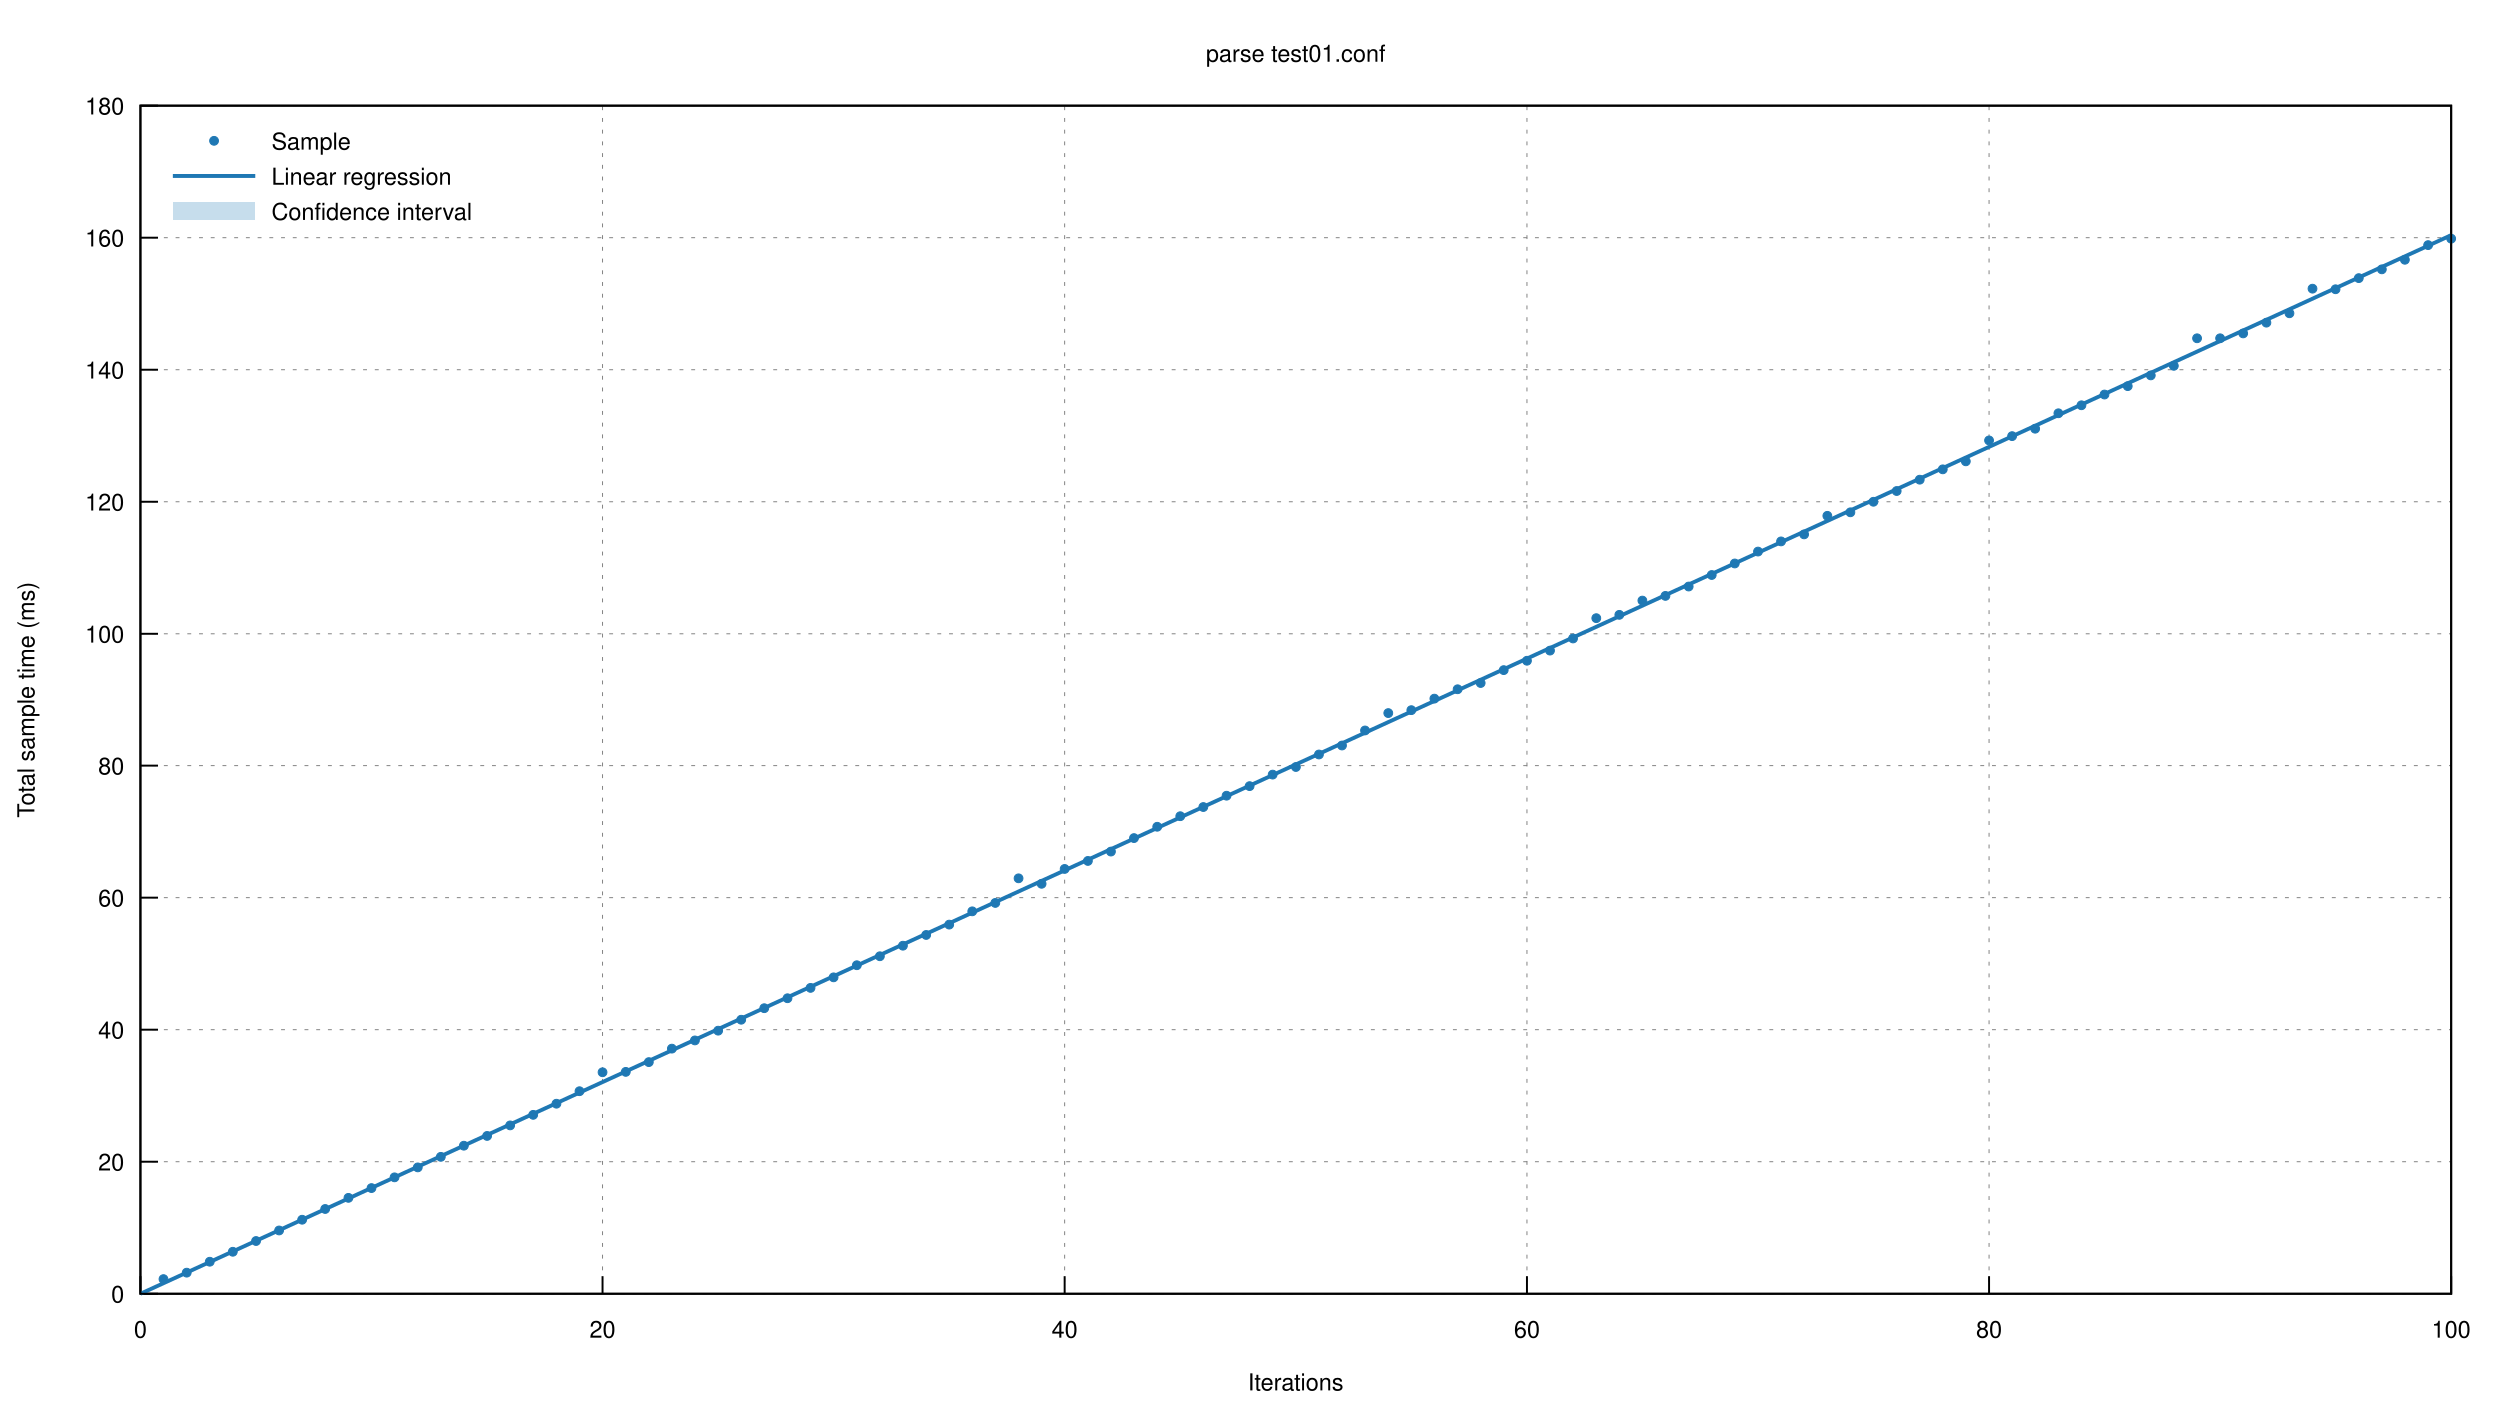
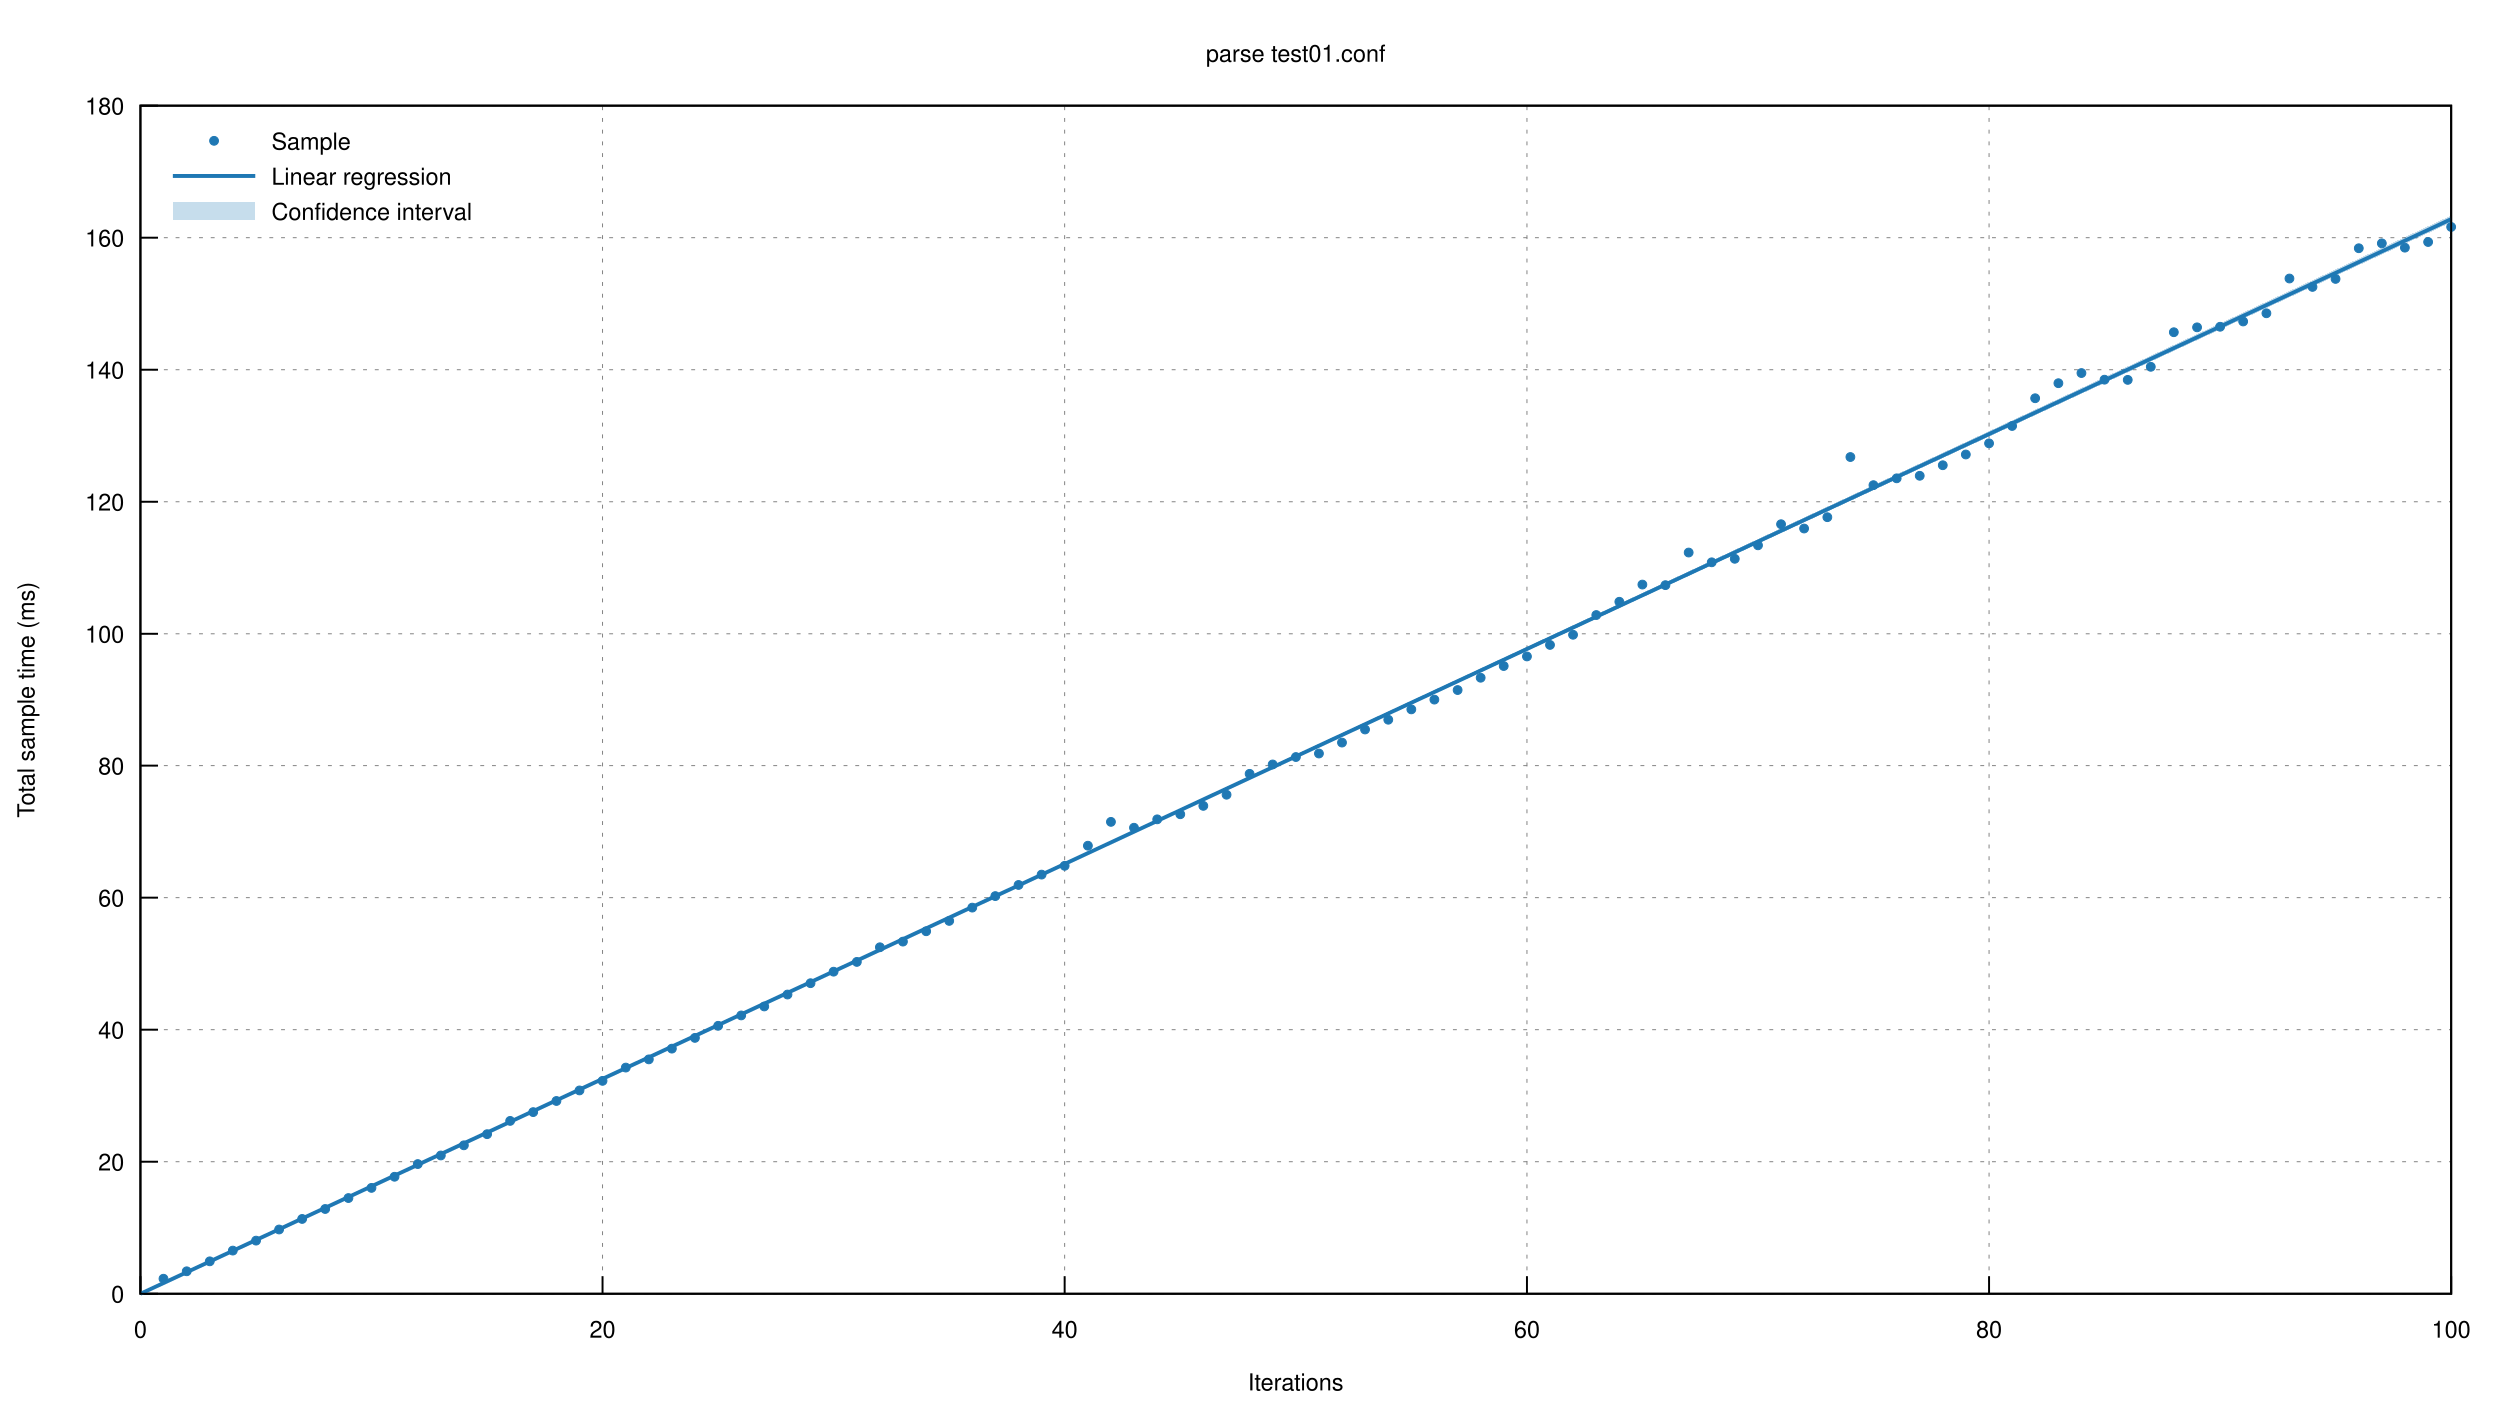
<svg xmlns="http://www.w3.org/2000/svg" xmlns:xlink="http://www.w3.org/1999/xlink" viewBox="0 0 1280 720">
  <g id="gnuplot_canvas">
    <rect x="0" y="0" width="1280" height="720" fill="none" />
    <defs>
      <circle id="gpDot" r="0.5" stroke-width="0.5" />
      <path id="gpPt0" stroke-width="0.222" stroke="currentColor" d="M-1,0 h2 M0,-1 v2" />
      <path id="gpPt1" stroke-width="0.222" stroke="currentColor" d="M-1,-1 L1,1 M1,-1 L-1,1" />
      <path id="gpPt2" stroke-width="0.222" stroke="currentColor" d="M-1,0 L1,0 M0,-1 L0,1 M-1,-1 L1,1 M-1,1 L1,-1" />
      <rect id="gpPt3" stroke-width="0.222" stroke="currentColor" x="-1" y="-1" width="2" height="2" />
      <rect id="gpPt4" stroke-width="0.222" stroke="currentColor" fill="currentColor" x="-1" y="-1" width="2" height="2" />
      <circle id="gpPt5" stroke-width="0.222" stroke="currentColor" cx="0" cy="0" r="1" />
      <use xlink:href="#gpPt5" id="gpPt6" fill="currentColor" stroke="none" />
      <path id="gpPt7" stroke-width="0.222" stroke="currentColor" d="M0,-1.33 L-1.33,0.67 L1.33,0.67 z" />
      <use xlink:href="#gpPt7" id="gpPt8" fill="currentColor" stroke="none" />
      <use xlink:href="#gpPt7" id="gpPt9" stroke="currentColor" transform="rotate(180)" />
      <use xlink:href="#gpPt9" id="gpPt10" fill="currentColor" stroke="none" />
      <use xlink:href="#gpPt3" id="gpPt11" stroke="currentColor" transform="rotate(45)" />
      <use xlink:href="#gpPt11" id="gpPt12" fill="currentColor" stroke="none" />
      <path id="gpPt13" stroke-width="0.222" stroke="currentColor" d="M0,1.330 L1.265,0.411 L0.782,-1.067 L-0.782,-1.076 L-1.265,0.411 z" />
      <use xlink:href="#gpPt13" id="gpPt14" fill="currentColor" stroke="none" />
      <filter id="textbox" filterUnits="objectBoundingBox" x="0" y="0" height="1" width="1">
        <feFlood flood-color="white" flood-opacity="1" result="bgnd" />
        <feComposite in="SourceGraphic" in2="bgnd" operator="atop" />
      </filter>
      <filter id="greybox" filterUnits="objectBoundingBox" x="0" y="0" height="1" width="1">
        <feFlood flood-color="lightgrey" flood-opacity="1" result="grey" />
        <feComposite in="SourceGraphic" in2="grey" operator="atop" />
      </filter>
    </defs>
    <g fill="none" color="white" stroke="currentColor" stroke-width="1.00" stroke-linecap="butt" stroke-linejoin="miter">
</g>
    <g fill="none" color="black" stroke="currentColor" stroke-width="1.00" stroke-linecap="butt" stroke-linejoin="miter">
</g>
    <g fill="none" color="black" stroke="black" stroke-width="0.50" stroke-linecap="butt" stroke-linejoin="miter">
</g>
    <g fill="none" color="gray" stroke="currentColor" stroke-width="0.50" stroke-linecap="butt" stroke-linejoin="miter">
      <path stroke="gray" stroke-dasharray="2,4" class="gridline" d="M71.9,662.4 L1255.0,662.4  " />
    </g>
    <g fill="none" color="gray" stroke="gray" stroke-width="1.00" stroke-linecap="butt" stroke-linejoin="miter">
</g>
    <g fill="none" color="black" stroke="currentColor" stroke-width="1.00" stroke-linecap="butt" stroke-linejoin="miter">
      <path stroke="black" d="M71.9,662.4 L80.9,662.4  " />
      <g transform="translate(63.6,666.9)" stroke="none" fill="black" font-family="Helvetica" font-size="12.00" text-anchor="end">
        <text>
          <tspan font-family="Helvetica"> 0</tspan>
        </text>
      </g>
    </g>
    <g fill="none" color="black" stroke="currentColor" stroke-width="1.00" stroke-linecap="butt" stroke-linejoin="miter">
</g>
    <g fill="none" color="black" stroke="black" stroke-width="0.50" stroke-linecap="butt" stroke-linejoin="miter">
</g>
    <g fill="none" color="gray" stroke="currentColor" stroke-width="0.50" stroke-linecap="butt" stroke-linejoin="miter">
      <path stroke="gray" stroke-dasharray="2,4" class="gridline" d="M71.9,594.8 L1255.0,594.8  " />
    </g>
    <g fill="none" color="gray" stroke="gray" stroke-width="1.00" stroke-linecap="butt" stroke-linejoin="miter">
</g>
    <g fill="none" color="black" stroke="currentColor" stroke-width="1.00" stroke-linecap="butt" stroke-linejoin="miter">
      <path stroke="black" d="M71.9,594.8 L80.9,594.8  " />
      <g transform="translate(63.6,599.3)" stroke="none" fill="black" font-family="Helvetica" font-size="12.00" text-anchor="end">
        <text>
          <tspan font-family="Helvetica"> 20</tspan>
        </text>
      </g>
    </g>
    <g fill="none" color="black" stroke="currentColor" stroke-width="1.00" stroke-linecap="butt" stroke-linejoin="miter">
</g>
    <g fill="none" color="black" stroke="black" stroke-width="0.50" stroke-linecap="butt" stroke-linejoin="miter">
</g>
    <g fill="none" color="gray" stroke="currentColor" stroke-width="0.50" stroke-linecap="butt" stroke-linejoin="miter">
      <path stroke="gray" stroke-dasharray="2,4" class="gridline" d="M71.9,527.2 L1255.0,527.2  " />
    </g>
    <g fill="none" color="gray" stroke="gray" stroke-width="1.00" stroke-linecap="butt" stroke-linejoin="miter">
</g>
    <g fill="none" color="black" stroke="currentColor" stroke-width="1.00" stroke-linecap="butt" stroke-linejoin="miter">
      <path stroke="black" d="M71.9,527.2 L80.9,527.2  " />
      <g transform="translate(63.6,531.7)" stroke="none" fill="black" font-family="Helvetica" font-size="12.00" text-anchor="end">
        <text>
          <tspan font-family="Helvetica"> 40</tspan>
        </text>
      </g>
    </g>
    <g fill="none" color="black" stroke="currentColor" stroke-width="1.00" stroke-linecap="butt" stroke-linejoin="miter">
</g>
    <g fill="none" color="black" stroke="black" stroke-width="0.50" stroke-linecap="butt" stroke-linejoin="miter">
</g>
    <g fill="none" color="gray" stroke="currentColor" stroke-width="0.50" stroke-linecap="butt" stroke-linejoin="miter">
      <path stroke="gray" stroke-dasharray="2,4" class="gridline" d="M71.9,459.6 L1255.0,459.6  " />
    </g>
    <g fill="none" color="gray" stroke="gray" stroke-width="1.00" stroke-linecap="butt" stroke-linejoin="miter">
</g>
    <g fill="none" color="black" stroke="currentColor" stroke-width="1.00" stroke-linecap="butt" stroke-linejoin="miter">
      <path stroke="black" d="M71.9,459.6 L80.9,459.6  " />
      <g transform="translate(63.6,464.1)" stroke="none" fill="black" font-family="Helvetica" font-size="12.00" text-anchor="end">
        <text>
          <tspan font-family="Helvetica"> 60</tspan>
        </text>
      </g>
    </g>
    <g fill="none" color="black" stroke="currentColor" stroke-width="1.00" stroke-linecap="butt" stroke-linejoin="miter">
</g>
    <g fill="none" color="black" stroke="black" stroke-width="0.50" stroke-linecap="butt" stroke-linejoin="miter">
</g>
    <g fill="none" color="gray" stroke="currentColor" stroke-width="0.50" stroke-linecap="butt" stroke-linejoin="miter">
      <path stroke="gray" stroke-dasharray="2,4" class="gridline" d="M71.9,392.0 L1255.0,392.0  " />
    </g>
    <g fill="none" color="gray" stroke="gray" stroke-width="1.00" stroke-linecap="butt" stroke-linejoin="miter">
</g>
    <g fill="none" color="black" stroke="currentColor" stroke-width="1.00" stroke-linecap="butt" stroke-linejoin="miter">
      <path stroke="black" d="M71.9,392.0 L80.9,392.0  " />
      <g transform="translate(63.6,396.5)" stroke="none" fill="black" font-family="Helvetica" font-size="12.00" text-anchor="end">
        <text>
          <tspan font-family="Helvetica"> 80</tspan>
        </text>
      </g>
    </g>
    <g fill="none" color="black" stroke="currentColor" stroke-width="1.00" stroke-linecap="butt" stroke-linejoin="miter">
</g>
    <g fill="none" color="black" stroke="black" stroke-width="0.50" stroke-linecap="butt" stroke-linejoin="miter">
</g>
    <g fill="none" color="gray" stroke="currentColor" stroke-width="0.50" stroke-linecap="butt" stroke-linejoin="miter">
      <path stroke="gray" stroke-dasharray="2,4" class="gridline" d="M71.9,324.5 L1255.0,324.5  " />
    </g>
    <g fill="none" color="gray" stroke="gray" stroke-width="1.00" stroke-linecap="butt" stroke-linejoin="miter">
</g>
    <g fill="none" color="black" stroke="currentColor" stroke-width="1.00" stroke-linecap="butt" stroke-linejoin="miter">
      <path stroke="black" d="M71.9,324.5 L80.9,324.5  " />
      <g transform="translate(63.6,329.0)" stroke="none" fill="black" font-family="Helvetica" font-size="12.00" text-anchor="end">
        <text>
          <tspan font-family="Helvetica"> 100</tspan>
        </text>
      </g>
    </g>
    <g fill="none" color="black" stroke="currentColor" stroke-width="1.00" stroke-linecap="butt" stroke-linejoin="miter">
</g>
    <g fill="none" color="black" stroke="black" stroke-width="0.50" stroke-linecap="butt" stroke-linejoin="miter">
</g>
    <g fill="none" color="gray" stroke="currentColor" stroke-width="0.50" stroke-linecap="butt" stroke-linejoin="miter">
      <path stroke="gray" stroke-dasharray="2,4" class="gridline" d="M71.9,256.9 L1255.0,256.9  " />
    </g>
    <g fill="none" color="gray" stroke="gray" stroke-width="1.00" stroke-linecap="butt" stroke-linejoin="miter">
</g>
    <g fill="none" color="black" stroke="currentColor" stroke-width="1.00" stroke-linecap="butt" stroke-linejoin="miter">
      <path stroke="black" d="M71.9,256.9 L80.9,256.9  " />
      <g transform="translate(63.6,261.4)" stroke="none" fill="black" font-family="Helvetica" font-size="12.00" text-anchor="end">
        <text>
          <tspan font-family="Helvetica"> 120</tspan>
        </text>
      </g>
    </g>
    <g fill="none" color="black" stroke="currentColor" stroke-width="1.00" stroke-linecap="butt" stroke-linejoin="miter">
</g>
    <g fill="none" color="black" stroke="black" stroke-width="0.50" stroke-linecap="butt" stroke-linejoin="miter">
</g>
    <g fill="none" color="gray" stroke="currentColor" stroke-width="0.50" stroke-linecap="butt" stroke-linejoin="miter">
      <path stroke="gray" stroke-dasharray="2,4" class="gridline" d="M71.9,189.3 L1255.0,189.3  " />
    </g>
    <g fill="none" color="gray" stroke="gray" stroke-width="1.00" stroke-linecap="butt" stroke-linejoin="miter">
</g>
    <g fill="none" color="black" stroke="currentColor" stroke-width="1.00" stroke-linecap="butt" stroke-linejoin="miter">
      <path stroke="black" d="M71.9,189.3 L80.9,189.3  " />
      <g transform="translate(63.6,193.8)" stroke="none" fill="black" font-family="Helvetica" font-size="12.00" text-anchor="end">
        <text>
          <tspan font-family="Helvetica"> 140</tspan>
        </text>
      </g>
    </g>
    <g fill="none" color="black" stroke="currentColor" stroke-width="1.00" stroke-linecap="butt" stroke-linejoin="miter">
</g>
    <g fill="none" color="black" stroke="black" stroke-width="0.50" stroke-linecap="butt" stroke-linejoin="miter">
</g>
    <g fill="none" color="gray" stroke="currentColor" stroke-width="0.50" stroke-linecap="butt" stroke-linejoin="miter">
      <path stroke="gray" stroke-dasharray="2,4" class="gridline" d="M71.9,121.7 L1255.0,121.7  " />
    </g>
    <g fill="none" color="gray" stroke="gray" stroke-width="1.00" stroke-linecap="butt" stroke-linejoin="miter">
</g>
    <g fill="none" color="black" stroke="currentColor" stroke-width="1.00" stroke-linecap="butt" stroke-linejoin="miter">
      <path stroke="black" d="M71.9,121.7 L80.9,121.7  " />
      <g transform="translate(63.6,126.2)" stroke="none" fill="black" font-family="Helvetica" font-size="12.00" text-anchor="end">
        <text>
          <tspan font-family="Helvetica"> 160</tspan>
        </text>
      </g>
    </g>
    <g fill="none" color="black" stroke="currentColor" stroke-width="1.00" stroke-linecap="butt" stroke-linejoin="miter">
</g>
    <g fill="none" color="black" stroke="black" stroke-width="0.50" stroke-linecap="butt" stroke-linejoin="miter">
</g>
    <g fill="none" color="gray" stroke="currentColor" stroke-width="0.50" stroke-linecap="butt" stroke-linejoin="miter">
      <path stroke="gray" stroke-dasharray="2,4" class="gridline" d="M71.9,54.1 L1255.0,54.1  " />
    </g>
    <g fill="none" color="gray" stroke="gray" stroke-width="1.00" stroke-linecap="butt" stroke-linejoin="miter">
</g>
    <g fill="none" color="black" stroke="currentColor" stroke-width="1.00" stroke-linecap="butt" stroke-linejoin="miter">
      <path stroke="black" d="M71.9,54.1 L80.9,54.1  " />
      <g transform="translate(63.6,58.6)" stroke="none" fill="black" font-family="Helvetica" font-size="12.00" text-anchor="end">
        <text>
          <tspan font-family="Helvetica"> 180</tspan>
        </text>
      </g>
    </g>
    <g fill="none" color="black" stroke="currentColor" stroke-width="1.00" stroke-linecap="butt" stroke-linejoin="miter">
</g>
    <g fill="none" color="black" stroke="black" stroke-width="0.50" stroke-linecap="butt" stroke-linejoin="miter">
</g>
    <g fill="none" color="gray" stroke="currentColor" stroke-width="0.50" stroke-linecap="butt" stroke-linejoin="miter">
      <path stroke="gray" stroke-dasharray="2,4" class="gridline" d="M71.9,662.4 L71.9,54.1  " />
    </g>
    <g fill="none" color="gray" stroke="gray" stroke-width="1.00" stroke-linecap="butt" stroke-linejoin="miter">
</g>
    <g fill="none" color="black" stroke="currentColor" stroke-width="1.00" stroke-linecap="butt" stroke-linejoin="miter">
      <path stroke="black" d="M71.9,662.4 L71.9,653.4  " />
      <g transform="translate(71.9,684.9)" stroke="none" fill="black" font-family="Helvetica" font-size="12.00" text-anchor="middle">
        <text>
          <tspan font-family="Helvetica"> 0</tspan>
        </text>
      </g>
    </g>
    <g fill="none" color="black" stroke="currentColor" stroke-width="1.00" stroke-linecap="butt" stroke-linejoin="miter">
</g>
    <g fill="none" color="black" stroke="black" stroke-width="0.50" stroke-linecap="butt" stroke-linejoin="miter">
</g>
    <g fill="none" color="gray" stroke="currentColor" stroke-width="0.50" stroke-linecap="butt" stroke-linejoin="miter">
      <path stroke="gray" stroke-dasharray="2,4" class="gridline" d="M308.5,662.4 L308.5,54.1  " />
    </g>
    <g fill="none" color="gray" stroke="gray" stroke-width="1.00" stroke-linecap="butt" stroke-linejoin="miter">
</g>
    <g fill="none" color="black" stroke="currentColor" stroke-width="1.00" stroke-linecap="butt" stroke-linejoin="miter">
      <path stroke="black" d="M308.5,662.4 L308.5,653.4  " />
      <g transform="translate(308.5,684.9)" stroke="none" fill="black" font-family="Helvetica" font-size="12.00" text-anchor="middle">
        <text>
          <tspan font-family="Helvetica"> 20</tspan>
        </text>
      </g>
    </g>
    <g fill="none" color="black" stroke="currentColor" stroke-width="1.00" stroke-linecap="butt" stroke-linejoin="miter">
</g>
    <g fill="none" color="black" stroke="black" stroke-width="0.50" stroke-linecap="butt" stroke-linejoin="miter">
</g>
    <g fill="none" color="gray" stroke="currentColor" stroke-width="0.50" stroke-linecap="butt" stroke-linejoin="miter">
      <path stroke="gray" stroke-dasharray="2,4" class="gridline" d="M545.1,662.4 L545.1,54.1  " />
    </g>
    <g fill="none" color="gray" stroke="gray" stroke-width="1.00" stroke-linecap="butt" stroke-linejoin="miter">
</g>
    <g fill="none" color="black" stroke="currentColor" stroke-width="1.00" stroke-linecap="butt" stroke-linejoin="miter">
      <path stroke="black" d="M545.1,662.4 L545.1,653.4  " />
      <g transform="translate(545.1,684.9)" stroke="none" fill="black" font-family="Helvetica" font-size="12.00" text-anchor="middle">
        <text>
          <tspan font-family="Helvetica"> 40</tspan>
        </text>
      </g>
    </g>
    <g fill="none" color="black" stroke="currentColor" stroke-width="1.00" stroke-linecap="butt" stroke-linejoin="miter">
</g>
    <g fill="none" color="black" stroke="black" stroke-width="0.50" stroke-linecap="butt" stroke-linejoin="miter">
</g>
    <g fill="none" color="gray" stroke="currentColor" stroke-width="0.50" stroke-linecap="butt" stroke-linejoin="miter">
      <path stroke="gray" stroke-dasharray="2,4" class="gridline" d="M781.8,662.4 L781.8,54.1  " />
    </g>
    <g fill="none" color="gray" stroke="gray" stroke-width="1.00" stroke-linecap="butt" stroke-linejoin="miter">
</g>
    <g fill="none" color="black" stroke="currentColor" stroke-width="1.00" stroke-linecap="butt" stroke-linejoin="miter">
      <path stroke="black" d="M781.8,662.4 L781.8,653.4  " />
      <g transform="translate(781.8,684.9)" stroke="none" fill="black" font-family="Helvetica" font-size="12.00" text-anchor="middle">
        <text>
          <tspan font-family="Helvetica"> 60</tspan>
        </text>
      </g>
    </g>
    <g fill="none" color="black" stroke="currentColor" stroke-width="1.00" stroke-linecap="butt" stroke-linejoin="miter">
</g>
    <g fill="none" color="black" stroke="black" stroke-width="0.50" stroke-linecap="butt" stroke-linejoin="miter">
</g>
    <g fill="none" color="gray" stroke="currentColor" stroke-width="0.50" stroke-linecap="butt" stroke-linejoin="miter">
      <path stroke="gray" stroke-dasharray="2,4" class="gridline" d="M1018.4,662.4 L1018.4,54.1  " />
    </g>
    <g fill="none" color="gray" stroke="gray" stroke-width="1.00" stroke-linecap="butt" stroke-linejoin="miter">
</g>
    <g fill="none" color="black" stroke="currentColor" stroke-width="1.00" stroke-linecap="butt" stroke-linejoin="miter">
      <path stroke="black" d="M1018.4,662.4 L1018.4,653.4  " />
      <g transform="translate(1018.4,684.9)" stroke="none" fill="black" font-family="Helvetica" font-size="12.00" text-anchor="middle">
        <text>
          <tspan font-family="Helvetica"> 80</tspan>
        </text>
      </g>
    </g>
    <g fill="none" color="black" stroke="currentColor" stroke-width="1.00" stroke-linecap="butt" stroke-linejoin="miter">
</g>
    <g fill="none" color="black" stroke="black" stroke-width="0.50" stroke-linecap="butt" stroke-linejoin="miter">
</g>
    <g fill="none" color="gray" stroke="currentColor" stroke-width="0.50" stroke-linecap="butt" stroke-linejoin="miter">
      <path stroke="gray" stroke-dasharray="2,4" class="gridline" d="M1255.0,662.4 L1255.0,54.1  " />
    </g>
    <g fill="none" color="gray" stroke="gray" stroke-width="1.00" stroke-linecap="butt" stroke-linejoin="miter">
</g>
    <g fill="none" color="black" stroke="currentColor" stroke-width="1.00" stroke-linecap="butt" stroke-linejoin="miter">
      <path stroke="black" d="M1255.0,662.4 L1255.0,653.4  " />
      <g transform="translate(1255.0,684.9)" stroke="none" fill="black" font-family="Helvetica" font-size="12.00" text-anchor="middle">
        <text>
          <tspan font-family="Helvetica"> 100</tspan>
        </text>
      </g>
    </g>
    <g fill="none" color="black" stroke="currentColor" stroke-width="1.00" stroke-linecap="butt" stroke-linejoin="miter">
</g>
    <g fill="none" color="black" stroke="currentColor" stroke-width="1.00" stroke-linecap="butt" stroke-linejoin="miter">
      <path stroke="black" d="M71.9,54.1 L71.9,662.4 L1255.0,662.4 L1255.0,54.1 L71.9,54.1 Z  " />
    </g>
    <g fill="none" color="black" stroke="currentColor" stroke-width="1.00" stroke-linecap="butt" stroke-linejoin="miter">
      <g transform="translate(17.6,358.3) rotate(270)" stroke="none" fill="black" font-family="Helvetica" font-size="12.00" text-anchor="middle">
        <text>
          <tspan font-family="Helvetica">Total sample time (ms)</tspan>
        </text>
      </g>
    </g>
    <g fill="none" color="black" stroke="currentColor" stroke-width="1.00" stroke-linecap="butt" stroke-linejoin="miter">
      <g transform="translate(663.4,711.9)" stroke="none" fill="black" font-family="Helvetica" font-size="12.00" text-anchor="middle">
        <text>
          <tspan font-family="Helvetica">Iterations</tspan>
        </text>
      </g>
    </g>
    <g fill="none" color="black" stroke="currentColor" stroke-width="1.00" stroke-linecap="butt" stroke-linejoin="miter">
      <g transform="translate(663.4,31.6)" stroke="none" fill="black" font-family="Helvetica" font-size="12.00" text-anchor="middle">
        <text>
          <tspan font-family="Helvetica">parse test01.conf</tspan>
        </text>
      </g>
    </g>
    <g id="gnuplot_plot_1">
      <g fill="none" color="black" stroke="currentColor" stroke-width="1.00" stroke-linecap="butt" stroke-linejoin="miter">
        <g transform="translate(139.0,76.6)" stroke="none" fill="black" font-family="Helvetica" font-size="12.00" text-anchor="start">
          <text>
            <tspan font-family="Helvetica">Sample</tspan>
          </text>
        </g>
      </g>
      <g fill="none" color="black" stroke="currentColor" stroke-width="1.00" stroke-linecap="butt" stroke-linejoin="miter">
-         <use xlink:href="#gpPt6" transform="translate(83.7,654.9) scale(2.25)" color="rgb( 31, 120, 180)" />
-         <use xlink:href="#gpPt6" transform="translate(95.6,651.6) scale(2.25)" color="rgb( 31, 120, 180)" />
-         <use xlink:href="#gpPt6" transform="translate(107.4,646.0) scale(2.25)" color="rgb( 31, 120, 180)" />
-         <use xlink:href="#gpPt6" transform="translate(119.2,640.9) scale(2.25)" color="rgb( 31, 120, 180)" />
-         <use xlink:href="#gpPt6" transform="translate(131.1,635.4) scale(2.25)" color="rgb( 31, 120, 180)" />
-         <use xlink:href="#gpPt6" transform="translate(142.9,630.0) scale(2.25)" color="rgb( 31, 120, 180)" />
-         <use xlink:href="#gpPt6" transform="translate(154.7,624.5) scale(2.25)" color="rgb( 31, 120, 180)" />
+         <use xlink:href="#gpPt6" transform="translate(83.7,654.7) scale(2.25)" color="rgb( 31, 120, 180)" />
+         <use xlink:href="#gpPt6" transform="translate(95.6,650.9) scale(2.25)" color="rgb( 31, 120, 180)" />
+         <use xlink:href="#gpPt6" transform="translate(107.4,645.8) scale(2.25)" color="rgb( 31, 120, 180)" />
+         <use xlink:href="#gpPt6" transform="translate(119.2,640.3) scale(2.25)" color="rgb( 31, 120, 180)" />
+         <use xlink:href="#gpPt6" transform="translate(131.1,635.2) scale(2.25)" color="rgb( 31, 120, 180)" />
+         <use xlink:href="#gpPt6" transform="translate(142.9,629.5) scale(2.25)" color="rgb( 31, 120, 180)" />
+         <use xlink:href="#gpPt6" transform="translate(154.7,624.1) scale(2.25)" color="rgb( 31, 120, 180)" />
        <use xlink:href="#gpPt6" transform="translate(166.5,619.0) scale(2.25)" color="rgb( 31, 120, 180)" />
-         <use xlink:href="#gpPt6" transform="translate(178.4,613.3) scale(2.25)" color="rgb( 31, 120, 180)" />
-         <use xlink:href="#gpPt6" transform="translate(190.2,608.3) scale(2.25)" color="rgb( 31, 120, 180)" />
-         <use xlink:href="#gpPt6" transform="translate(202.0,602.8) scale(2.25)" color="rgb( 31, 120, 180)" />
-         <use xlink:href="#gpPt6" transform="translate(213.9,597.7) scale(2.25)" color="rgb( 31, 120, 180)" />
-         <use xlink:href="#gpPt6" transform="translate(225.7,592.3) scale(2.25)" color="rgb( 31, 120, 180)" />
-         <use xlink:href="#gpPt6" transform="translate(237.5,586.6) scale(2.25)" color="rgb( 31, 120, 180)" />
-         <use xlink:href="#gpPt6" transform="translate(249.4,581.6) scale(2.25)" color="rgb( 31, 120, 180)" />
-         <use xlink:href="#gpPt6" transform="translate(261.2,576.2) scale(2.25)" color="rgb( 31, 120, 180)" />
-         <use xlink:href="#gpPt6" transform="translate(273.0,570.8) scale(2.25)" color="rgb( 31, 120, 180)" />
-         <use xlink:href="#gpPt6" transform="translate(284.9,565.1) scale(2.25)" color="rgb( 31, 120, 180)" />
-         <use xlink:href="#gpPt6" transform="translate(296.7,558.7) scale(2.25)" color="rgb( 31, 120, 180)" />
-         <use xlink:href="#gpPt6" transform="translate(308.5,549.0) scale(2.25)" color="rgb( 31, 120, 180)" />
-         <use xlink:href="#gpPt6" transform="translate(320.4,548.8) scale(2.25)" color="rgb( 31, 120, 180)" />
-         <use xlink:href="#gpPt6" transform="translate(332.2,543.8) scale(2.25)" color="rgb( 31, 120, 180)" />
+         <use xlink:href="#gpPt6" transform="translate(178.4,613.4) scale(2.25)" color="rgb( 31, 120, 180)" />
+         <use xlink:href="#gpPt6" transform="translate(190.2,608.2) scale(2.25)" color="rgb( 31, 120, 180)" />
+         <use xlink:href="#gpPt6" transform="translate(202.0,602.5) scale(2.25)" color="rgb( 31, 120, 180)" />
+         <use xlink:href="#gpPt6" transform="translate(213.9,596.0) scale(2.25)" color="rgb( 31, 120, 180)" />
+         <use xlink:href="#gpPt6" transform="translate(225.7,591.6) scale(2.25)" color="rgb( 31, 120, 180)" />
+         <use xlink:href="#gpPt6" transform="translate(237.5,586.4) scale(2.25)" color="rgb( 31, 120, 180)" />
+         <use xlink:href="#gpPt6" transform="translate(249.4,580.7) scale(2.25)" color="rgb( 31, 120, 180)" />
+         <use xlink:href="#gpPt6" transform="translate(261.2,573.9) scale(2.25)" color="rgb( 31, 120, 180)" />
+         <use xlink:href="#gpPt6" transform="translate(273.0,569.4) scale(2.25)" color="rgb( 31, 120, 180)" />
+         <use xlink:href="#gpPt6" transform="translate(284.9,563.7) scale(2.25)" color="rgb( 31, 120, 180)" />
+         <use xlink:href="#gpPt6" transform="translate(296.7,558.3) scale(2.25)" color="rgb( 31, 120, 180)" />
+         <use xlink:href="#gpPt6" transform="translate(308.5,553.4) scale(2.25)" color="rgb( 31, 120, 180)" />
+         <use xlink:href="#gpPt6" transform="translate(320.4,546.6) scale(2.25)" color="rgb( 31, 120, 180)" />
+         <use xlink:href="#gpPt6" transform="translate(332.2,542.4) scale(2.25)" color="rgb( 31, 120, 180)" />
        <use xlink:href="#gpPt6" transform="translate(344.0,536.9) scale(2.25)" color="rgb( 31, 120, 180)" />
-         <use xlink:href="#gpPt6" transform="translate(355.8,532.7) scale(2.25)" color="rgb( 31, 120, 180)" />
-         <use xlink:href="#gpPt6" transform="translate(367.7,527.7) scale(2.25)" color="rgb( 31, 120, 180)" />
-         <use xlink:href="#gpPt6" transform="translate(379.5,522.1) scale(2.25)" color="rgb( 31, 120, 180)" />
-         <use xlink:href="#gpPt6" transform="translate(391.3,516.2) scale(2.25)" color="rgb( 31, 120, 180)" />
-         <use xlink:href="#gpPt6" transform="translate(403.2,511.1) scale(2.25)" color="rgb( 31, 120, 180)" />
-         <use xlink:href="#gpPt6" transform="translate(415.0,505.8) scale(2.25)" color="rgb( 31, 120, 180)" />
-         <use xlink:href="#gpPt6" transform="translate(426.8,500.4) scale(2.25)" color="rgb( 31, 120, 180)" />
-         <use xlink:href="#gpPt6" transform="translate(438.7,494.2) scale(2.25)" color="rgb( 31, 120, 180)" />
-         <use xlink:href="#gpPt6" transform="translate(450.5,489.6) scale(2.25)" color="rgb( 31, 120, 180)" />
-         <use xlink:href="#gpPt6" transform="translate(462.3,484.2) scale(2.25)" color="rgb( 31, 120, 180)" />
-         <use xlink:href="#gpPt6" transform="translate(474.2,478.7) scale(2.25)" color="rgb( 31, 120, 180)" />
-         <use xlink:href="#gpPt6" transform="translate(486.0,473.4) scale(2.25)" color="rgb( 31, 120, 180)" />
-         <use xlink:href="#gpPt6" transform="translate(497.8,466.6) scale(2.25)" color="rgb( 31, 120, 180)" />
-         <use xlink:href="#gpPt6" transform="translate(509.6,462.3) scale(2.25)" color="rgb( 31, 120, 180)" />
-         <use xlink:href="#gpPt6" transform="translate(521.5,449.7) scale(2.25)" color="rgb( 31, 120, 180)" />
-         <use xlink:href="#gpPt6" transform="translate(533.3,452.5) scale(2.25)" color="rgb( 31, 120, 180)" />
-         <use xlink:href="#gpPt6" transform="translate(545.1,444.9) scale(2.25)" color="rgb( 31, 120, 180)" />
-         <use xlink:href="#gpPt6" transform="translate(557.0,440.8) scale(2.25)" color="rgb( 31, 120, 180)" />
-         <use xlink:href="#gpPt6" transform="translate(568.8,436.0) scale(2.25)" color="rgb( 31, 120, 180)" />
-         <use xlink:href="#gpPt6" transform="translate(580.6,429.1) scale(2.25)" color="rgb( 31, 120, 180)" />
-         <use xlink:href="#gpPt6" transform="translate(592.5,423.3) scale(2.25)" color="rgb( 31, 120, 180)" />
-         <use xlink:href="#gpPt6" transform="translate(604.3,417.9) scale(2.25)" color="rgb( 31, 120, 180)" />
-         <use xlink:href="#gpPt6" transform="translate(616.1,413.2) scale(2.25)" color="rgb( 31, 120, 180)" />
-         <use xlink:href="#gpPt6" transform="translate(628.0,407.4) scale(2.25)" color="rgb( 31, 120, 180)" />
-         <use xlink:href="#gpPt6" transform="translate(639.8,402.5) scale(2.25)" color="rgb( 31, 120, 180)" />
-         <use xlink:href="#gpPt6" transform="translate(651.6,396.6) scale(2.25)" color="rgb( 31, 120, 180)" />
-         <use xlink:href="#gpPt6" transform="translate(663.5,392.7) scale(2.25)" color="rgb( 31, 120, 180)" />
-         <use xlink:href="#gpPt6" transform="translate(675.3,386.3) scale(2.25)" color="rgb( 31, 120, 180)" />
-         <use xlink:href="#gpPt6" transform="translate(687.1,381.7) scale(2.25)" color="rgb( 31, 120, 180)" />
-         <use xlink:href="#gpPt6" transform="translate(698.9,374.0) scale(2.25)" color="rgb( 31, 120, 180)" />
-         <use xlink:href="#gpPt6" transform="translate(710.8,365.1) scale(2.25)" color="rgb( 31, 120, 180)" />
-         <use xlink:href="#gpPt6" transform="translate(722.6,363.6) scale(2.25)" color="rgb( 31, 120, 180)" />
-         <use xlink:href="#gpPt6" transform="translate(734.4,357.7) scale(2.25)" color="rgb( 31, 120, 180)" />
-         <use xlink:href="#gpPt6" transform="translate(746.3,352.9) scale(2.25)" color="rgb( 31, 120, 180)" />
-         <use xlink:href="#gpPt6" transform="translate(758.1,349.7) scale(2.25)" color="rgb( 31, 120, 180)" />
-         <use xlink:href="#gpPt6" transform="translate(769.9,343.1) scale(2.25)" color="rgb( 31, 120, 180)" />
-         <use xlink:href="#gpPt6" transform="translate(781.8,338.3) scale(2.25)" color="rgb( 31, 120, 180)" />
-         <use xlink:href="#gpPt6" transform="translate(793.6,333.1) scale(2.25)" color="rgb( 31, 120, 180)" />
-         <use xlink:href="#gpPt6" transform="translate(805.4,326.9) scale(2.25)" color="rgb( 31, 120, 180)" />
-         <use xlink:href="#gpPt6" transform="translate(817.3,316.5) scale(2.25)" color="rgb( 31, 120, 180)" />
-         <use xlink:href="#gpPt6" transform="translate(829.1,314.8) scale(2.25)" color="rgb( 31, 120, 180)" />
-         <use xlink:href="#gpPt6" transform="translate(840.9,307.5) scale(2.25)" color="rgb( 31, 120, 180)" />
-         <use xlink:href="#gpPt6" transform="translate(852.7,305.1) scale(2.25)" color="rgb( 31, 120, 180)" />
-         <use xlink:href="#gpPt6" transform="translate(864.6,300.3) scale(2.25)" color="rgb( 31, 120, 180)" />
-         <use xlink:href="#gpPt6" transform="translate(876.4,294.4) scale(2.25)" color="rgb( 31, 120, 180)" />
-         <use xlink:href="#gpPt6" transform="translate(888.2,288.5) scale(2.25)" color="rgb( 31, 120, 180)" />
-         <use xlink:href="#gpPt6" transform="translate(900.1,282.4) scale(2.25)" color="rgb( 31, 120, 180)" />
-         <use xlink:href="#gpPt6" transform="translate(911.9,277.2) scale(2.25)" color="rgb( 31, 120, 180)" />
-         <use xlink:href="#gpPt6" transform="translate(923.7,273.6) scale(2.25)" color="rgb( 31, 120, 180)" />
-         <use xlink:href="#gpPt6" transform="translate(935.6,264.1) scale(2.25)" color="rgb( 31, 120, 180)" />
-         <use xlink:href="#gpPt6" transform="translate(947.4,262.3) scale(2.25)" color="rgb( 31, 120, 180)" />
-         <use xlink:href="#gpPt6" transform="translate(959.2,256.9) scale(2.25)" color="rgb( 31, 120, 180)" />
-         <use xlink:href="#gpPt6" transform="translate(971.1,251.4) scale(2.25)" color="rgb( 31, 120, 180)" />
-         <use xlink:href="#gpPt6" transform="translate(982.9,245.6) scale(2.25)" color="rgb( 31, 120, 180)" />
-         <use xlink:href="#gpPt6" transform="translate(994.7,240.3) scale(2.25)" color="rgb( 31, 120, 180)" />
-         <use xlink:href="#gpPt6" transform="translate(1006.5,236.2) scale(2.25)" color="rgb( 31, 120, 180)" />
-         <use xlink:href="#gpPt6" transform="translate(1018.4,225.5) scale(2.25)" color="rgb( 31, 120, 180)" />
-         <use xlink:href="#gpPt6" transform="translate(1030.2,223.3) scale(2.25)" color="rgb( 31, 120, 180)" />
-         <use xlink:href="#gpPt6" transform="translate(1042.0,219.5) scale(2.25)" color="rgb( 31, 120, 180)" />
-         <use xlink:href="#gpPt6" transform="translate(1053.9,211.6) scale(2.25)" color="rgb( 31, 120, 180)" />
-         <use xlink:href="#gpPt6" transform="translate(1065.7,207.5) scale(2.25)" color="rgb( 31, 120, 180)" />
-         <use xlink:href="#gpPt6" transform="translate(1077.5,202.0) scale(2.25)" color="rgb( 31, 120, 180)" />
-         <use xlink:href="#gpPt6" transform="translate(1089.4,197.7) scale(2.25)" color="rgb( 31, 120, 180)" />
-         <use xlink:href="#gpPt6" transform="translate(1101.2,192.2) scale(2.25)" color="rgb( 31, 120, 180)" />
-         <use xlink:href="#gpPt6" transform="translate(1113.0,187.3) scale(2.25)" color="rgb( 31, 120, 180)" />
-         <use xlink:href="#gpPt6" transform="translate(1124.9,173.2) scale(2.25)" color="rgb( 31, 120, 180)" />
-         <use xlink:href="#gpPt6" transform="translate(1136.7,173.2) scale(2.25)" color="rgb( 31, 120, 180)" />
-         <use xlink:href="#gpPt6" transform="translate(1148.5,170.7) scale(2.25)" color="rgb( 31, 120, 180)" />
-         <use xlink:href="#gpPt6" transform="translate(1160.4,165.2) scale(2.25)" color="rgb( 31, 120, 180)" />
-         <use xlink:href="#gpPt6" transform="translate(1172.2,160.4) scale(2.25)" color="rgb( 31, 120, 180)" />
-         <use xlink:href="#gpPt6" transform="translate(1184.0,147.8) scale(2.25)" color="rgb( 31, 120, 180)" />
-         <use xlink:href="#gpPt6" transform="translate(1195.8,148.1) scale(2.25)" color="rgb( 31, 120, 180)" />
-         <use xlink:href="#gpPt6" transform="translate(1207.7,142.4) scale(2.25)" color="rgb( 31, 120, 180)" />
-         <use xlink:href="#gpPt6" transform="translate(1219.5,137.9) scale(2.25)" color="rgb( 31, 120, 180)" />
-         <use xlink:href="#gpPt6" transform="translate(1231.3,133.0) scale(2.25)" color="rgb( 31, 120, 180)" />
-         <use xlink:href="#gpPt6" transform="translate(1243.2,125.5) scale(2.25)" color="rgb( 31, 120, 180)" />
-         <use xlink:href="#gpPt6" transform="translate(1255.0,122.2) scale(2.25)" color="rgb( 31, 120, 180)" />
+         <use xlink:href="#gpPt6" transform="translate(355.8,531.4) scale(2.25)" color="rgb( 31, 120, 180)" />
+         <use xlink:href="#gpPt6" transform="translate(367.7,525.2) scale(2.25)" color="rgb( 31, 120, 180)" />
+         <use xlink:href="#gpPt6" transform="translate(379.5,519.9) scale(2.25)" color="rgb( 31, 120, 180)" />
+         <use xlink:href="#gpPt6" transform="translate(391.3,515.3) scale(2.25)" color="rgb( 31, 120, 180)" />
+         <use xlink:href="#gpPt6" transform="translate(403.2,509.2) scale(2.25)" color="rgb( 31, 120, 180)" />
+         <use xlink:href="#gpPt6" transform="translate(415.0,503.4) scale(2.25)" color="rgb( 31, 120, 180)" />
+         <use xlink:href="#gpPt6" transform="translate(426.8,497.5) scale(2.25)" color="rgb( 31, 120, 180)" />
+         <use xlink:href="#gpPt6" transform="translate(438.7,492.5) scale(2.25)" color="rgb( 31, 120, 180)" />
+         <use xlink:href="#gpPt6" transform="translate(450.5,485.0) scale(2.25)" color="rgb( 31, 120, 180)" />
+         <use xlink:href="#gpPt6" transform="translate(462.3,482.1) scale(2.25)" color="rgb( 31, 120, 180)" />
+         <use xlink:href="#gpPt6" transform="translate(474.2,476.8) scale(2.25)" color="rgb( 31, 120, 180)" />
+         <use xlink:href="#gpPt6" transform="translate(486.0,471.5) scale(2.25)" color="rgb( 31, 120, 180)" />
+         <use xlink:href="#gpPt6" transform="translate(497.8,464.7) scale(2.25)" color="rgb( 31, 120, 180)" />
+         <use xlink:href="#gpPt6" transform="translate(509.6,458.8) scale(2.25)" color="rgb( 31, 120, 180)" />
+         <use xlink:href="#gpPt6" transform="translate(521.5,453.1) scale(2.25)" color="rgb( 31, 120, 180)" />
+         <use xlink:href="#gpPt6" transform="translate(533.3,447.8) scale(2.25)" color="rgb( 31, 120, 180)" />
+         <use xlink:href="#gpPt6" transform="translate(545.1,443.3) scale(2.25)" color="rgb( 31, 120, 180)" />
+         <use xlink:href="#gpPt6" transform="translate(557.0,433.0) scale(2.25)" color="rgb( 31, 120, 180)" />
+         <use xlink:href="#gpPt6" transform="translate(568.8,420.8) scale(2.25)" color="rgb( 31, 120, 180)" />
+         <use xlink:href="#gpPt6" transform="translate(580.6,423.8) scale(2.25)" color="rgb( 31, 120, 180)" />
+         <use xlink:href="#gpPt6" transform="translate(592.5,419.5) scale(2.25)" color="rgb( 31, 120, 180)" />
+         <use xlink:href="#gpPt6" transform="translate(604.3,416.9) scale(2.25)" color="rgb( 31, 120, 180)" />
+         <use xlink:href="#gpPt6" transform="translate(616.1,412.6) scale(2.25)" color="rgb( 31, 120, 180)" />
+         <use xlink:href="#gpPt6" transform="translate(628.0,406.9) scale(2.25)" color="rgb( 31, 120, 180)" />
+         <use xlink:href="#gpPt6" transform="translate(639.8,396.2) scale(2.25)" color="rgb( 31, 120, 180)" />
+         <use xlink:href="#gpPt6" transform="translate(651.6,391.4) scale(2.25)" color="rgb( 31, 120, 180)" />
+         <use xlink:href="#gpPt6" transform="translate(663.5,387.6) scale(2.25)" color="rgb( 31, 120, 180)" />
+         <use xlink:href="#gpPt6" transform="translate(675.3,385.8) scale(2.25)" color="rgb( 31, 120, 180)" />
+         <use xlink:href="#gpPt6" transform="translate(687.1,380.2) scale(2.25)" color="rgb( 31, 120, 180)" />
+         <use xlink:href="#gpPt6" transform="translate(698.9,373.5) scale(2.25)" color="rgb( 31, 120, 180)" />
+         <use xlink:href="#gpPt6" transform="translate(710.8,368.5) scale(2.25)" color="rgb( 31, 120, 180)" />
+         <use xlink:href="#gpPt6" transform="translate(722.6,363.2) scale(2.25)" color="rgb( 31, 120, 180)" />
+         <use xlink:href="#gpPt6" transform="translate(734.4,358.2) scale(2.25)" color="rgb( 31, 120, 180)" />
+         <use xlink:href="#gpPt6" transform="translate(746.3,353.3) scale(2.25)" color="rgb( 31, 120, 180)" />
+         <use xlink:href="#gpPt6" transform="translate(758.1,347.0) scale(2.25)" color="rgb( 31, 120, 180)" />
+         <use xlink:href="#gpPt6" transform="translate(769.9,341.0) scale(2.25)" color="rgb( 31, 120, 180)" />
+         <use xlink:href="#gpPt6" transform="translate(781.8,336.1) scale(2.25)" color="rgb( 31, 120, 180)" />
+         <use xlink:href="#gpPt6" transform="translate(793.6,330.2) scale(2.25)" color="rgb( 31, 120, 180)" />
+         <use xlink:href="#gpPt6" transform="translate(805.4,325.0) scale(2.25)" color="rgb( 31, 120, 180)" />
+         <use xlink:href="#gpPt6" transform="translate(817.3,314.9) scale(2.25)" color="rgb( 31, 120, 180)" />
+         <use xlink:href="#gpPt6" transform="translate(829.1,308.1) scale(2.25)" color="rgb( 31, 120, 180)" />
+         <use xlink:href="#gpPt6" transform="translate(840.9,299.3) scale(2.25)" color="rgb( 31, 120, 180)" />
+         <use xlink:href="#gpPt6" transform="translate(852.7,299.6) scale(2.25)" color="rgb( 31, 120, 180)" />
+         <use xlink:href="#gpPt6" transform="translate(864.6,282.9) scale(2.25)" color="rgb( 31, 120, 180)" />
+         <use xlink:href="#gpPt6" transform="translate(876.4,287.9) scale(2.25)" color="rgb( 31, 120, 180)" />
+         <use xlink:href="#gpPt6" transform="translate(888.2,286.1) scale(2.25)" color="rgb( 31, 120, 180)" />
+         <use xlink:href="#gpPt6" transform="translate(900.1,279.2) scale(2.25)" color="rgb( 31, 120, 180)" />
+         <use xlink:href="#gpPt6" transform="translate(911.9,268.4) scale(2.25)" color="rgb( 31, 120, 180)" />
+         <use xlink:href="#gpPt6" transform="translate(923.7,270.6) scale(2.25)" color="rgb( 31, 120, 180)" />
+         <use xlink:href="#gpPt6" transform="translate(935.6,264.8) scale(2.25)" color="rgb( 31, 120, 180)" />
+         <use xlink:href="#gpPt6" transform="translate(947.4,234.0) scale(2.25)" color="rgb( 31, 120, 180)" />
+         <use xlink:href="#gpPt6" transform="translate(959.2,248.4) scale(2.25)" color="rgb( 31, 120, 180)" />
+         <use xlink:href="#gpPt6" transform="translate(971.1,244.9) scale(2.25)" color="rgb( 31, 120, 180)" />
+         <use xlink:href="#gpPt6" transform="translate(982.9,243.6) scale(2.25)" color="rgb( 31, 120, 180)" />
+         <use xlink:href="#gpPt6" transform="translate(994.7,238.2) scale(2.25)" color="rgb( 31, 120, 180)" />
+         <use xlink:href="#gpPt6" transform="translate(1006.5,232.7) scale(2.25)" color="rgb( 31, 120, 180)" />
+         <use xlink:href="#gpPt6" transform="translate(1018.4,227.0) scale(2.25)" color="rgb( 31, 120, 180)" />
+         <use xlink:href="#gpPt6" transform="translate(1030.2,218.1) scale(2.25)" color="rgb( 31, 120, 180)" />
+         <use xlink:href="#gpPt6" transform="translate(1042.0,203.9) scale(2.25)" color="rgb( 31, 120, 180)" />
+         <use xlink:href="#gpPt6" transform="translate(1053.9,196.2) scale(2.25)" color="rgb( 31, 120, 180)" />
+         <use xlink:href="#gpPt6" transform="translate(1065.7,191.0) scale(2.25)" color="rgb( 31, 120, 180)" />
+         <use xlink:href="#gpPt6" transform="translate(1077.5,194.4) scale(2.25)" color="rgb( 31, 120, 180)" />
+         <use xlink:href="#gpPt6" transform="translate(1089.4,194.5) scale(2.25)" color="rgb( 31, 120, 180)" />
+         <use xlink:href="#gpPt6" transform="translate(1101.2,187.8) scale(2.25)" color="rgb( 31, 120, 180)" />
+         <use xlink:href="#gpPt6" transform="translate(1113.0,170.1) scale(2.25)" color="rgb( 31, 120, 180)" />
+         <use xlink:href="#gpPt6" transform="translate(1124.9,167.6) scale(2.25)" color="rgb( 31, 120, 180)" />
+         <use xlink:href="#gpPt6" transform="translate(1136.7,167.3) scale(2.25)" color="rgb( 31, 120, 180)" />
+         <use xlink:href="#gpPt6" transform="translate(1148.5,164.6) scale(2.25)" color="rgb( 31, 120, 180)" />
+         <use xlink:href="#gpPt6" transform="translate(1160.4,160.4) scale(2.25)" color="rgb( 31, 120, 180)" />
+         <use xlink:href="#gpPt6" transform="translate(1172.2,142.6) scale(2.25)" color="rgb( 31, 120, 180)" />
+         <use xlink:href="#gpPt6" transform="translate(1184.0,146.9) scale(2.25)" color="rgb( 31, 120, 180)" />
+         <use xlink:href="#gpPt6" transform="translate(1195.8,142.8) scale(2.25)" color="rgb( 31, 120, 180)" />
+         <use xlink:href="#gpPt6" transform="translate(1207.7,127.1) scale(2.25)" color="rgb( 31, 120, 180)" />
+         <use xlink:href="#gpPt6" transform="translate(1219.5,124.6) scale(2.25)" color="rgb( 31, 120, 180)" />
+         <use xlink:href="#gpPt6" transform="translate(1231.3,126.8) scale(2.25)" color="rgb( 31, 120, 180)" />
+         <use xlink:href="#gpPt6" transform="translate(1243.2,123.9) scale(2.25)" color="rgb( 31, 120, 180)" />
+         <use xlink:href="#gpPt6" transform="translate(1255.0,116.2) scale(2.25)" color="rgb( 31, 120, 180)" />
        <use xlink:href="#gpPt6" transform="translate(109.6,72.1) scale(2.25)" color="rgb( 31, 120, 180)" />
      </g>
    </g>
    <g id="gnuplot_plot_2">
      <g fill="none" color="white" stroke="rgb( 31, 120, 180)" stroke-width="2.00" stroke-linecap="butt" stroke-linejoin="miter">
</g>
      <g fill="none" color="black" stroke="currentColor" stroke-width="2.00" stroke-linecap="butt" stroke-linejoin="miter">
        <g transform="translate(139.0,94.6)" stroke="none" fill="black" font-family="Helvetica" font-size="12.00" text-anchor="start">
          <text>
            <tspan font-family="Helvetica">Linear regression</tspan>
          </text>
        </g>
      </g>
      <g fill="none" color="black" stroke="currentColor" stroke-width="2.00" stroke-linecap="butt" stroke-linejoin="miter">
-         <path stroke="rgb( 31, 120, 180)" d="M88.5,90.1 L130.7,90.1 M71.9,662.4 L1255.0,120.4  " />
+         <path stroke="rgb( 31, 120, 180)" d="M88.5,90.1 L130.7,90.1 M71.9,662.4 L1255.0,112.2  " />
      </g>
    </g>
    <g id="gnuplot_plot_3">
      <g fill="none" color="white" stroke="rgb( 31, 120, 180)" stroke-width="1.00" stroke-linecap="butt" stroke-linejoin="miter">
</g>
      <g fill="none" color="black" stroke="currentColor" stroke-width="1.00" stroke-linecap="butt" stroke-linejoin="miter">
        <g transform="translate(139.0,112.6)" stroke="none" fill="black" font-family="Helvetica" font-size="12.00" text-anchor="start">
          <text>
            <tspan font-family="Helvetica">Confidence interval</tspan>
          </text>
        </g>
      </g>
      <g fill="none" color="black" stroke="currentColor" stroke-width="1.00" stroke-linecap="butt" stroke-linejoin="miter">
        <g stroke="none" shape-rendering="crispEdges">
          <polygon fill="rgb( 31, 120, 180)" fill-opacity="0.25" points="88.5,112.6 130.7,112.6 130.7,103.6 88.5,103.6 " />
-           <polygon fill="rgb( 31, 120, 180)" fill-opacity="0.25" points="71.9,662.4 71.9,662.4 1255.0,119.6 1255.0,121.0 " />
+           <polygon fill="rgb( 31, 120, 180)" fill-opacity="0.25" points="71.9,662.4 71.9,662.4 1255.0,110.3 1255.0,113.9 " />
        </g>
      </g>
    </g>
    <g fill="none" color="white" stroke="rgb( 31, 120, 180)" stroke-width="2.00" stroke-linecap="butt" stroke-linejoin="miter">
</g>
    <g fill="none" color="black" stroke="currentColor" stroke-width="2.00" stroke-linecap="butt" stroke-linejoin="miter">
</g>
    <g fill="none" color="black" stroke="black" stroke-width="1.00" stroke-linecap="butt" stroke-linejoin="miter">
</g>
    <g fill="none" color="black" stroke="currentColor" stroke-width="1.00" stroke-linecap="butt" stroke-linejoin="miter">
      <path stroke="black" d="M71.9,54.1 L71.9,662.4 L1255.0,662.4 L1255.0,54.1 L71.9,54.1 Z  " />
    </g>
    <g fill="none" color="black" stroke="currentColor" stroke-width="1.00" stroke-linecap="butt" stroke-linejoin="miter">
</g>
  </g>
</svg>
